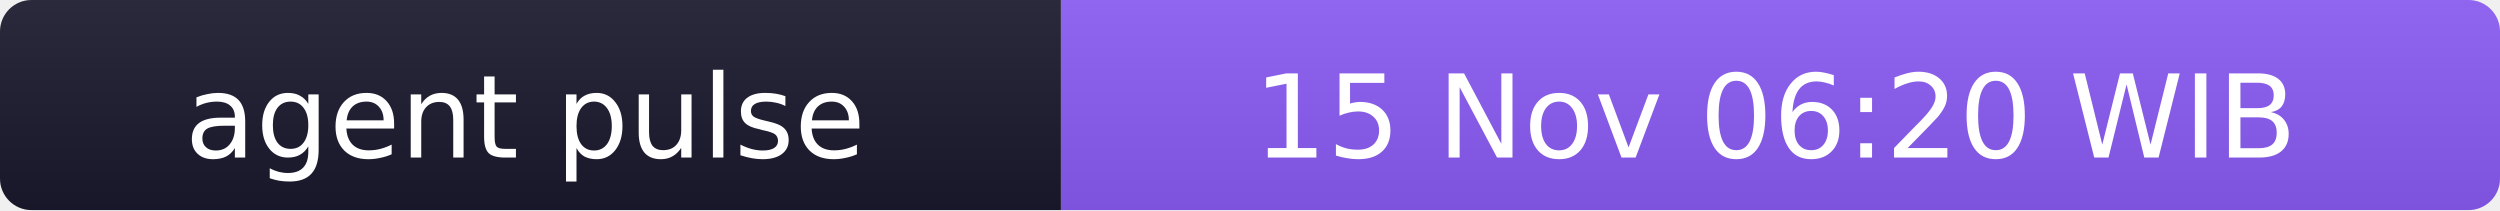
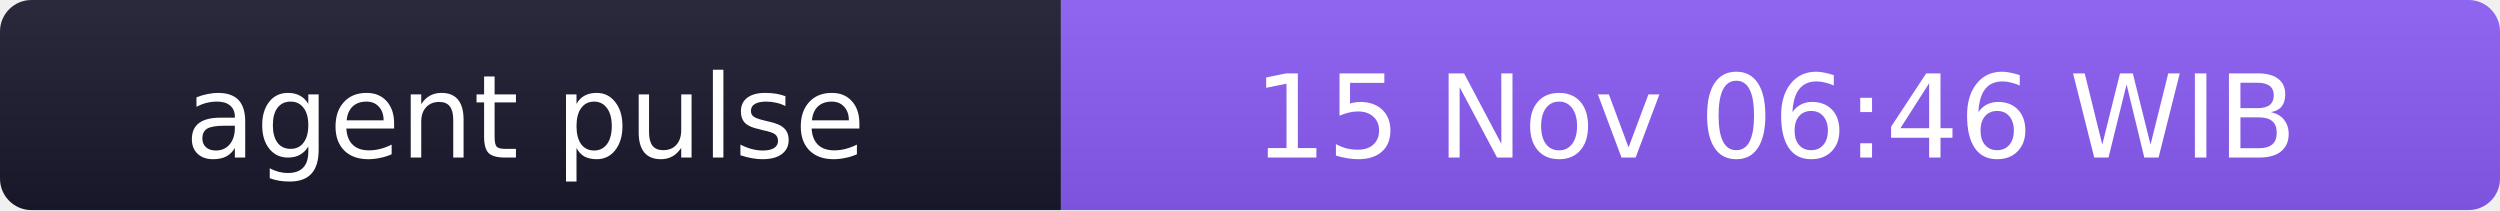
- <svg xmlns="http://www.w3.org/2000/svg" width="238" height="20" role="img" aria-label="agent pulse: 15 Nov 06:20 WIB">
+ <svg xmlns="http://www.w3.org/2000/svg" width="238" height="20" role="img" aria-label="agent pulse: 15 Nov 06:46 WIB">
  <linearGradient id="s" x2="0" y2="100%">
    <stop offset="0" stop-color="#bbb" stop-opacity=".1" />
    <stop offset="1" stop-opacity=".1" />
  </linearGradient>
  <clipPath id="r">
    <rect width="238" height="20" rx="3" fill="#fff" />
  </clipPath>
  <g clip-path="url(#r)">
    <rect width="101" height="20" fill="#1a1a2e" />
    <rect x="101" width="137" height="20" fill="#8b5cf6" />
    <rect width="238" height="20" fill="url(#s)" />
  </g>
  <g fill="#fff" text-anchor="middle" font-family="Verdana,Geneva,DejaVu Sans,sans-serif" font-size="11">
    <text x="50" y="15">agent pulse</text>
-     <text x="169" y="15">15 Nov 06:20 WIB</text>
+     <text x="169" y="15">15 Nov 06:46 WIB</text>
  </g>
</svg>
